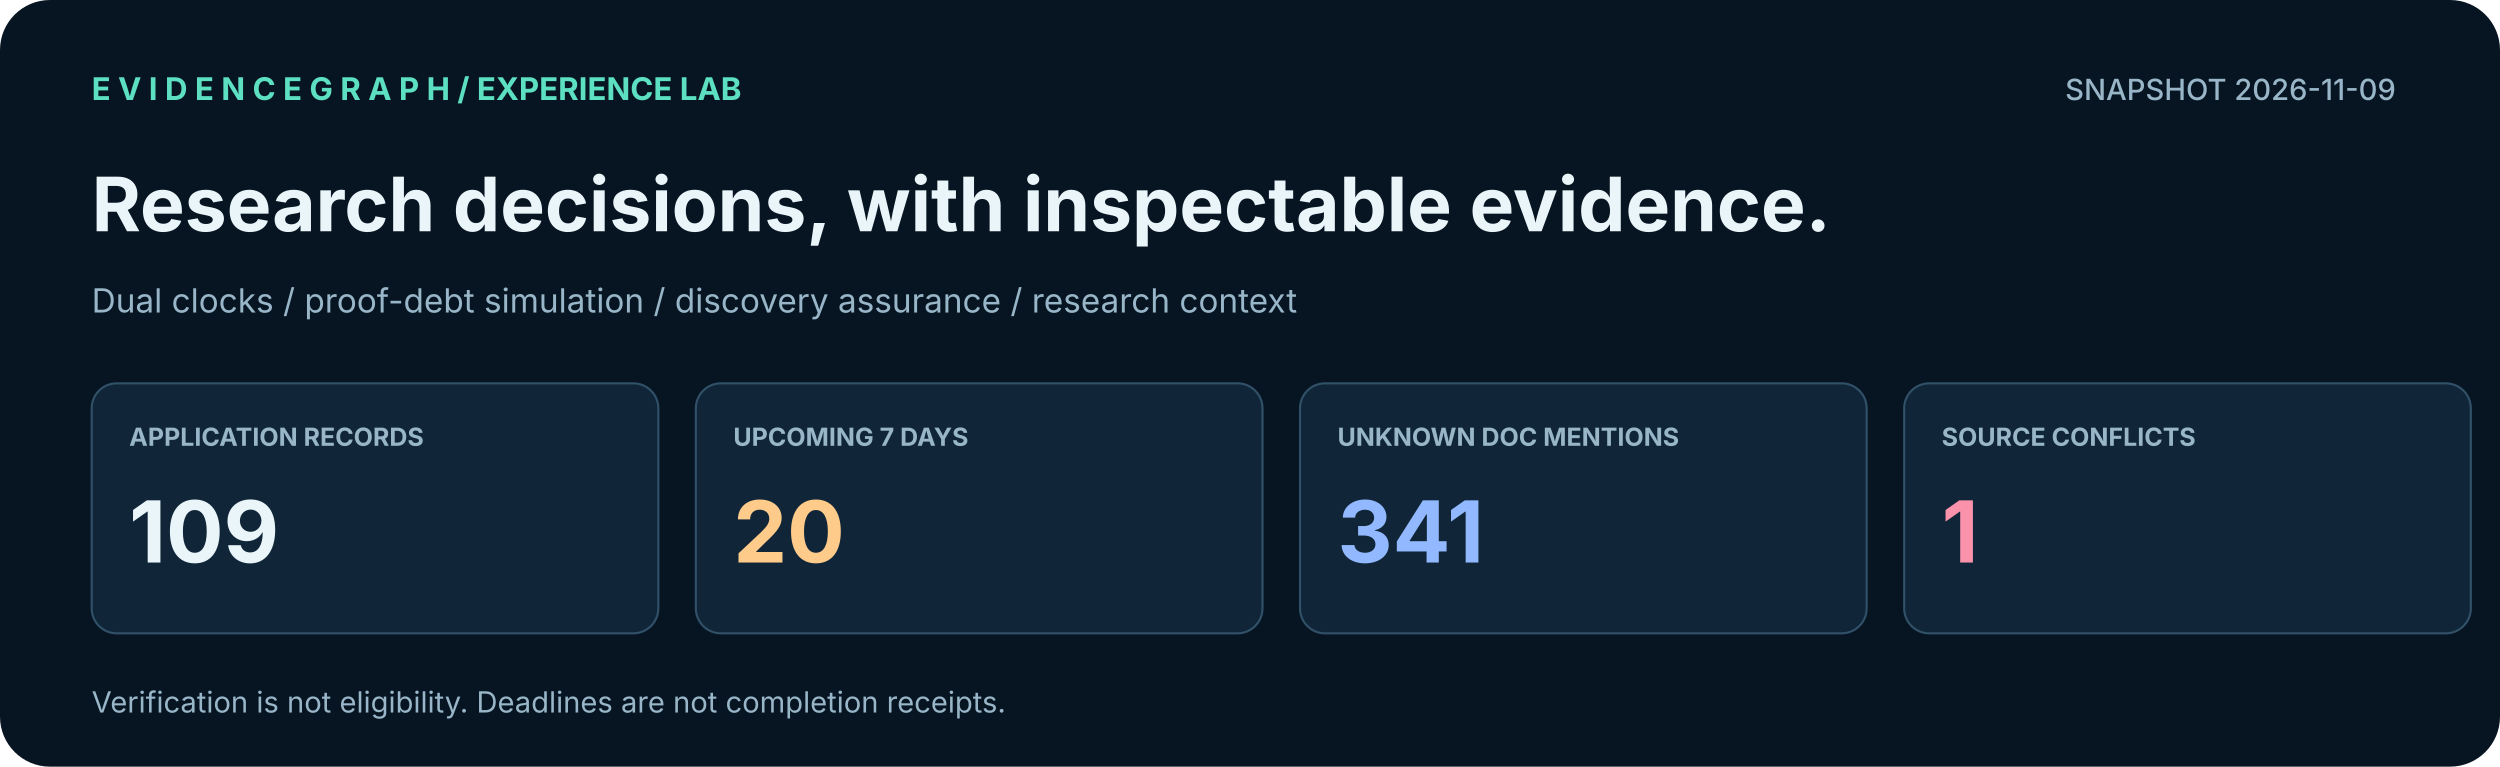
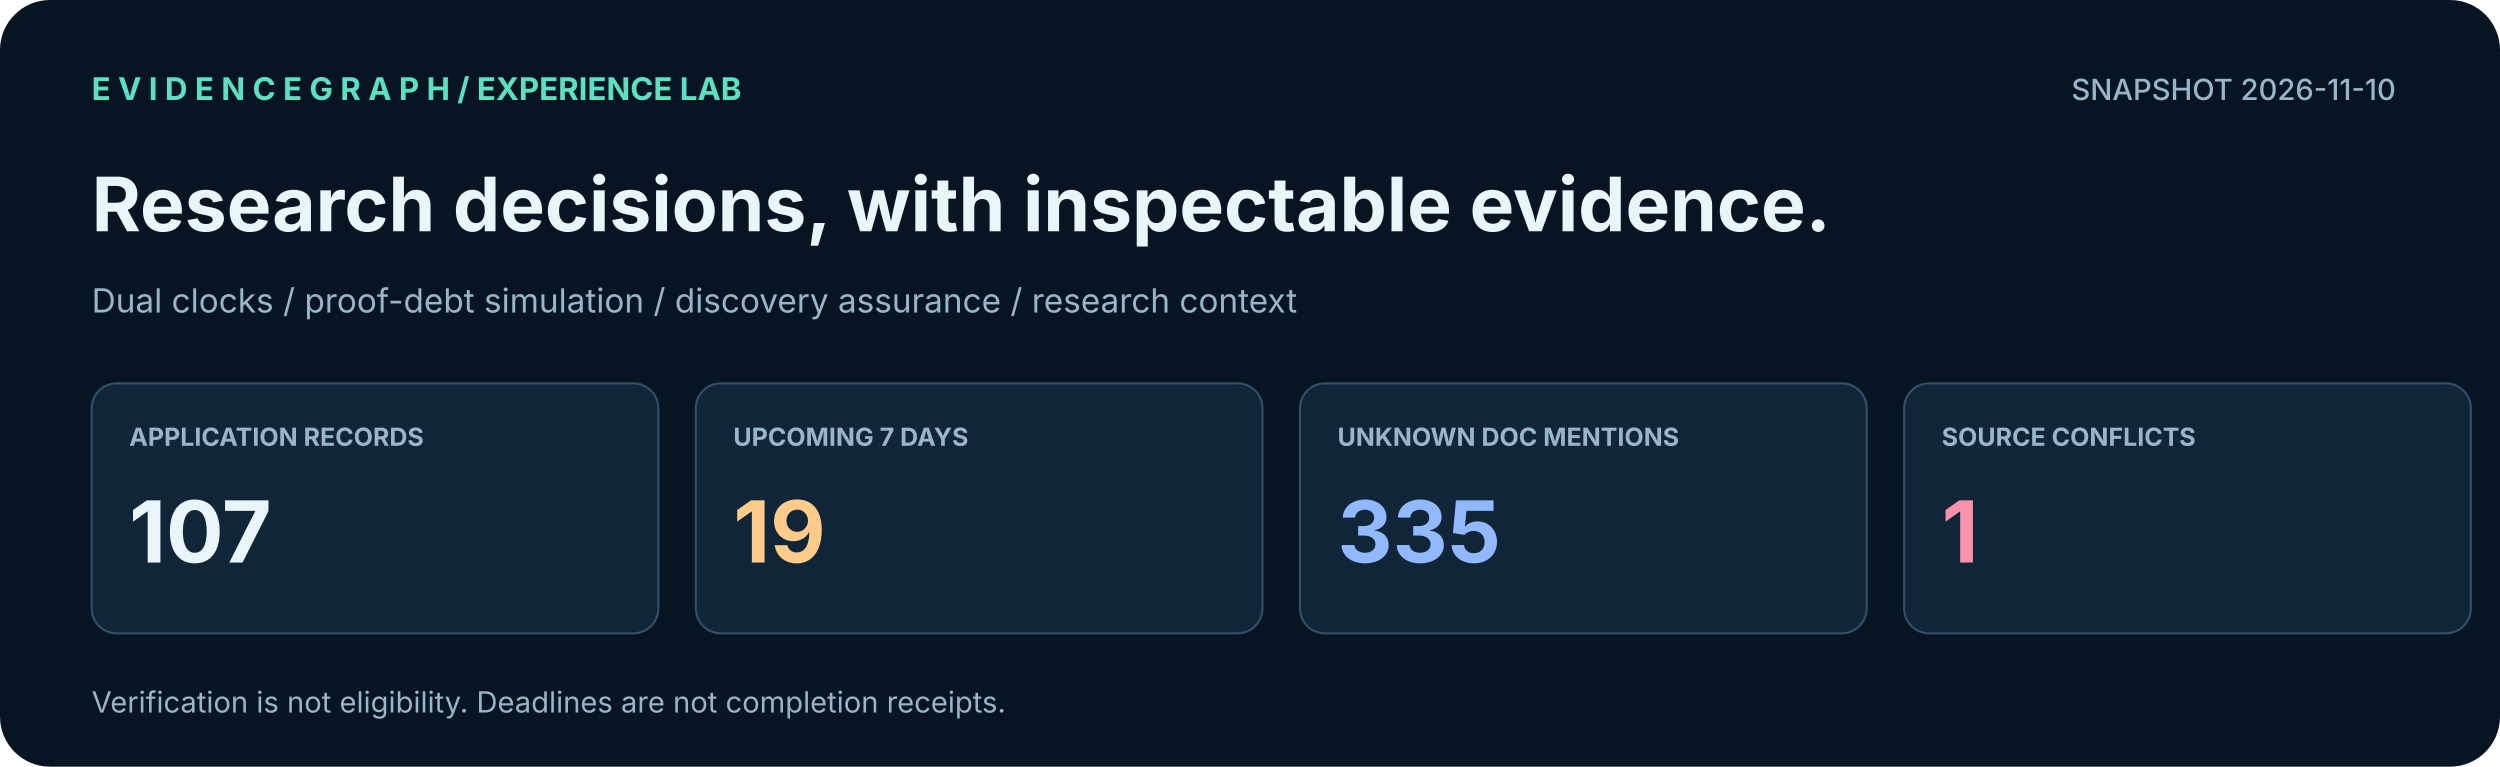
<svg xmlns="http://www.w3.org/2000/svg" width="1200" height="368" viewBox="0 0 1200 368" role="img" aria-label="EvidenceGraph application command center with traceable snapshot indicators">
  <rect width="1200" height="368" rx="24" fill="#071522" />
  <text x="44.0" y="48.0" font-family="Inter,Arial,sans-serif" font-size="15" fill="#5CE0C1" font-weight="700" text-anchor="start">E V I D E N C E G R A P H   /   EXPERIENCE LAB</text>
-   <text x="1150.0" y="48.0" font-family="Inter,Arial,sans-serif" font-size="14" fill="#98B6C8" font-weight="500" text-anchor="end">SNAPSHOT 2026-11-09</text>
+   <text x="1150.0" y="48.0" font-family="Inter,Arial,sans-serif" font-size="14" fill="#98B6C8" font-weight="500" text-anchor="end">SNAPSHOT 2026-11-10</text>
  <text x="44.0" y="111.0" font-family="Inter,Arial,sans-serif" font-size="36" fill="#EAF5FA" font-weight="700" text-anchor="start">Research decisions, with inspectable evidence.</text>
  <text x="44.0" y="150.0" font-family="Inter,Arial,sans-serif" font-size="16" fill="#98B6C8" font-weight="400" text-anchor="start">Dual clocks  /  proof-debt simulation  /  discovery assurance  /  research context</text>
  <rect x="44.0" y="184.0" width="272.0" height="120.0" rx="12" fill="#102638" stroke="#315169" />
  <text x="62.0" y="214.0" font-family="Inter,Arial,sans-serif" font-size="12" fill="#98B6C8" font-weight="700" text-anchor="start">APPLICATION RECORDS</text>
-   <text x="62.0" y="270.0" font-family="Inter,Arial,sans-serif" font-size="41" fill="#EAF5FA" font-weight="700" text-anchor="start">109</text>
+   <text x="62.0" y="270.0" font-family="Inter,Arial,sans-serif" font-size="41" fill="#EAF5FA" font-weight="700" text-anchor="start">107</text>
  <rect x="334.0" y="184.0" width="272.0" height="120.0" rx="12" fill="#102638" stroke="#315169" />
  <text x="352.0" y="214.0" font-family="Inter,Arial,sans-serif" font-size="12" fill="#98B6C8" font-weight="700" text-anchor="start">UPCOMING 7 DAYS</text>
-   <text x="352.0" y="270.0" font-family="Inter,Arial,sans-serif" font-size="41" fill="#FFCB8B" font-weight="700" text-anchor="start">20</text>
+   <text x="352.0" y="270.0" font-family="Inter,Arial,sans-serif" font-size="41" fill="#FFCB8B" font-weight="700" text-anchor="start">19</text>
  <rect x="624.0" y="184.0" width="272.0" height="120.0" rx="12" fill="#102638" stroke="#315169" />
  <text x="642.0" y="214.0" font-family="Inter,Arial,sans-serif" font-size="12" fill="#98B6C8" font-weight="700" text-anchor="start">UNKNOWN DOC MENTIONS</text>
-   <text x="642.0" y="270.0" font-family="Inter,Arial,sans-serif" font-size="41" fill="#92B9FF" font-weight="700" text-anchor="start">341</text>
+   <text x="642.0" y="270.0" font-family="Inter,Arial,sans-serif" font-size="41" fill="#92B9FF" font-weight="700" text-anchor="start">335</text>
  <rect x="914.0" y="184.0" width="272.0" height="120.0" rx="12" fill="#102638" stroke="#315169" />
  <text x="932.0" y="214.0" font-family="Inter,Arial,sans-serif" font-size="12" fill="#98B6C8" font-weight="700" text-anchor="start">SOURCE CONFLICTS</text>
  <text x="932.0" y="270.0" font-family="Inter,Arial,sans-serif" font-size="41" fill="#FA92AB" font-weight="700" text-anchor="start">1</text>
  <text x="44.0" y="342.0" font-family="Inter,Arial,sans-serif" font-size="14" fill="#98B6C8" font-weight="400" text-anchor="start">Verification is not eligibility. Deadlines are not completion receipts.</text>
</svg>
